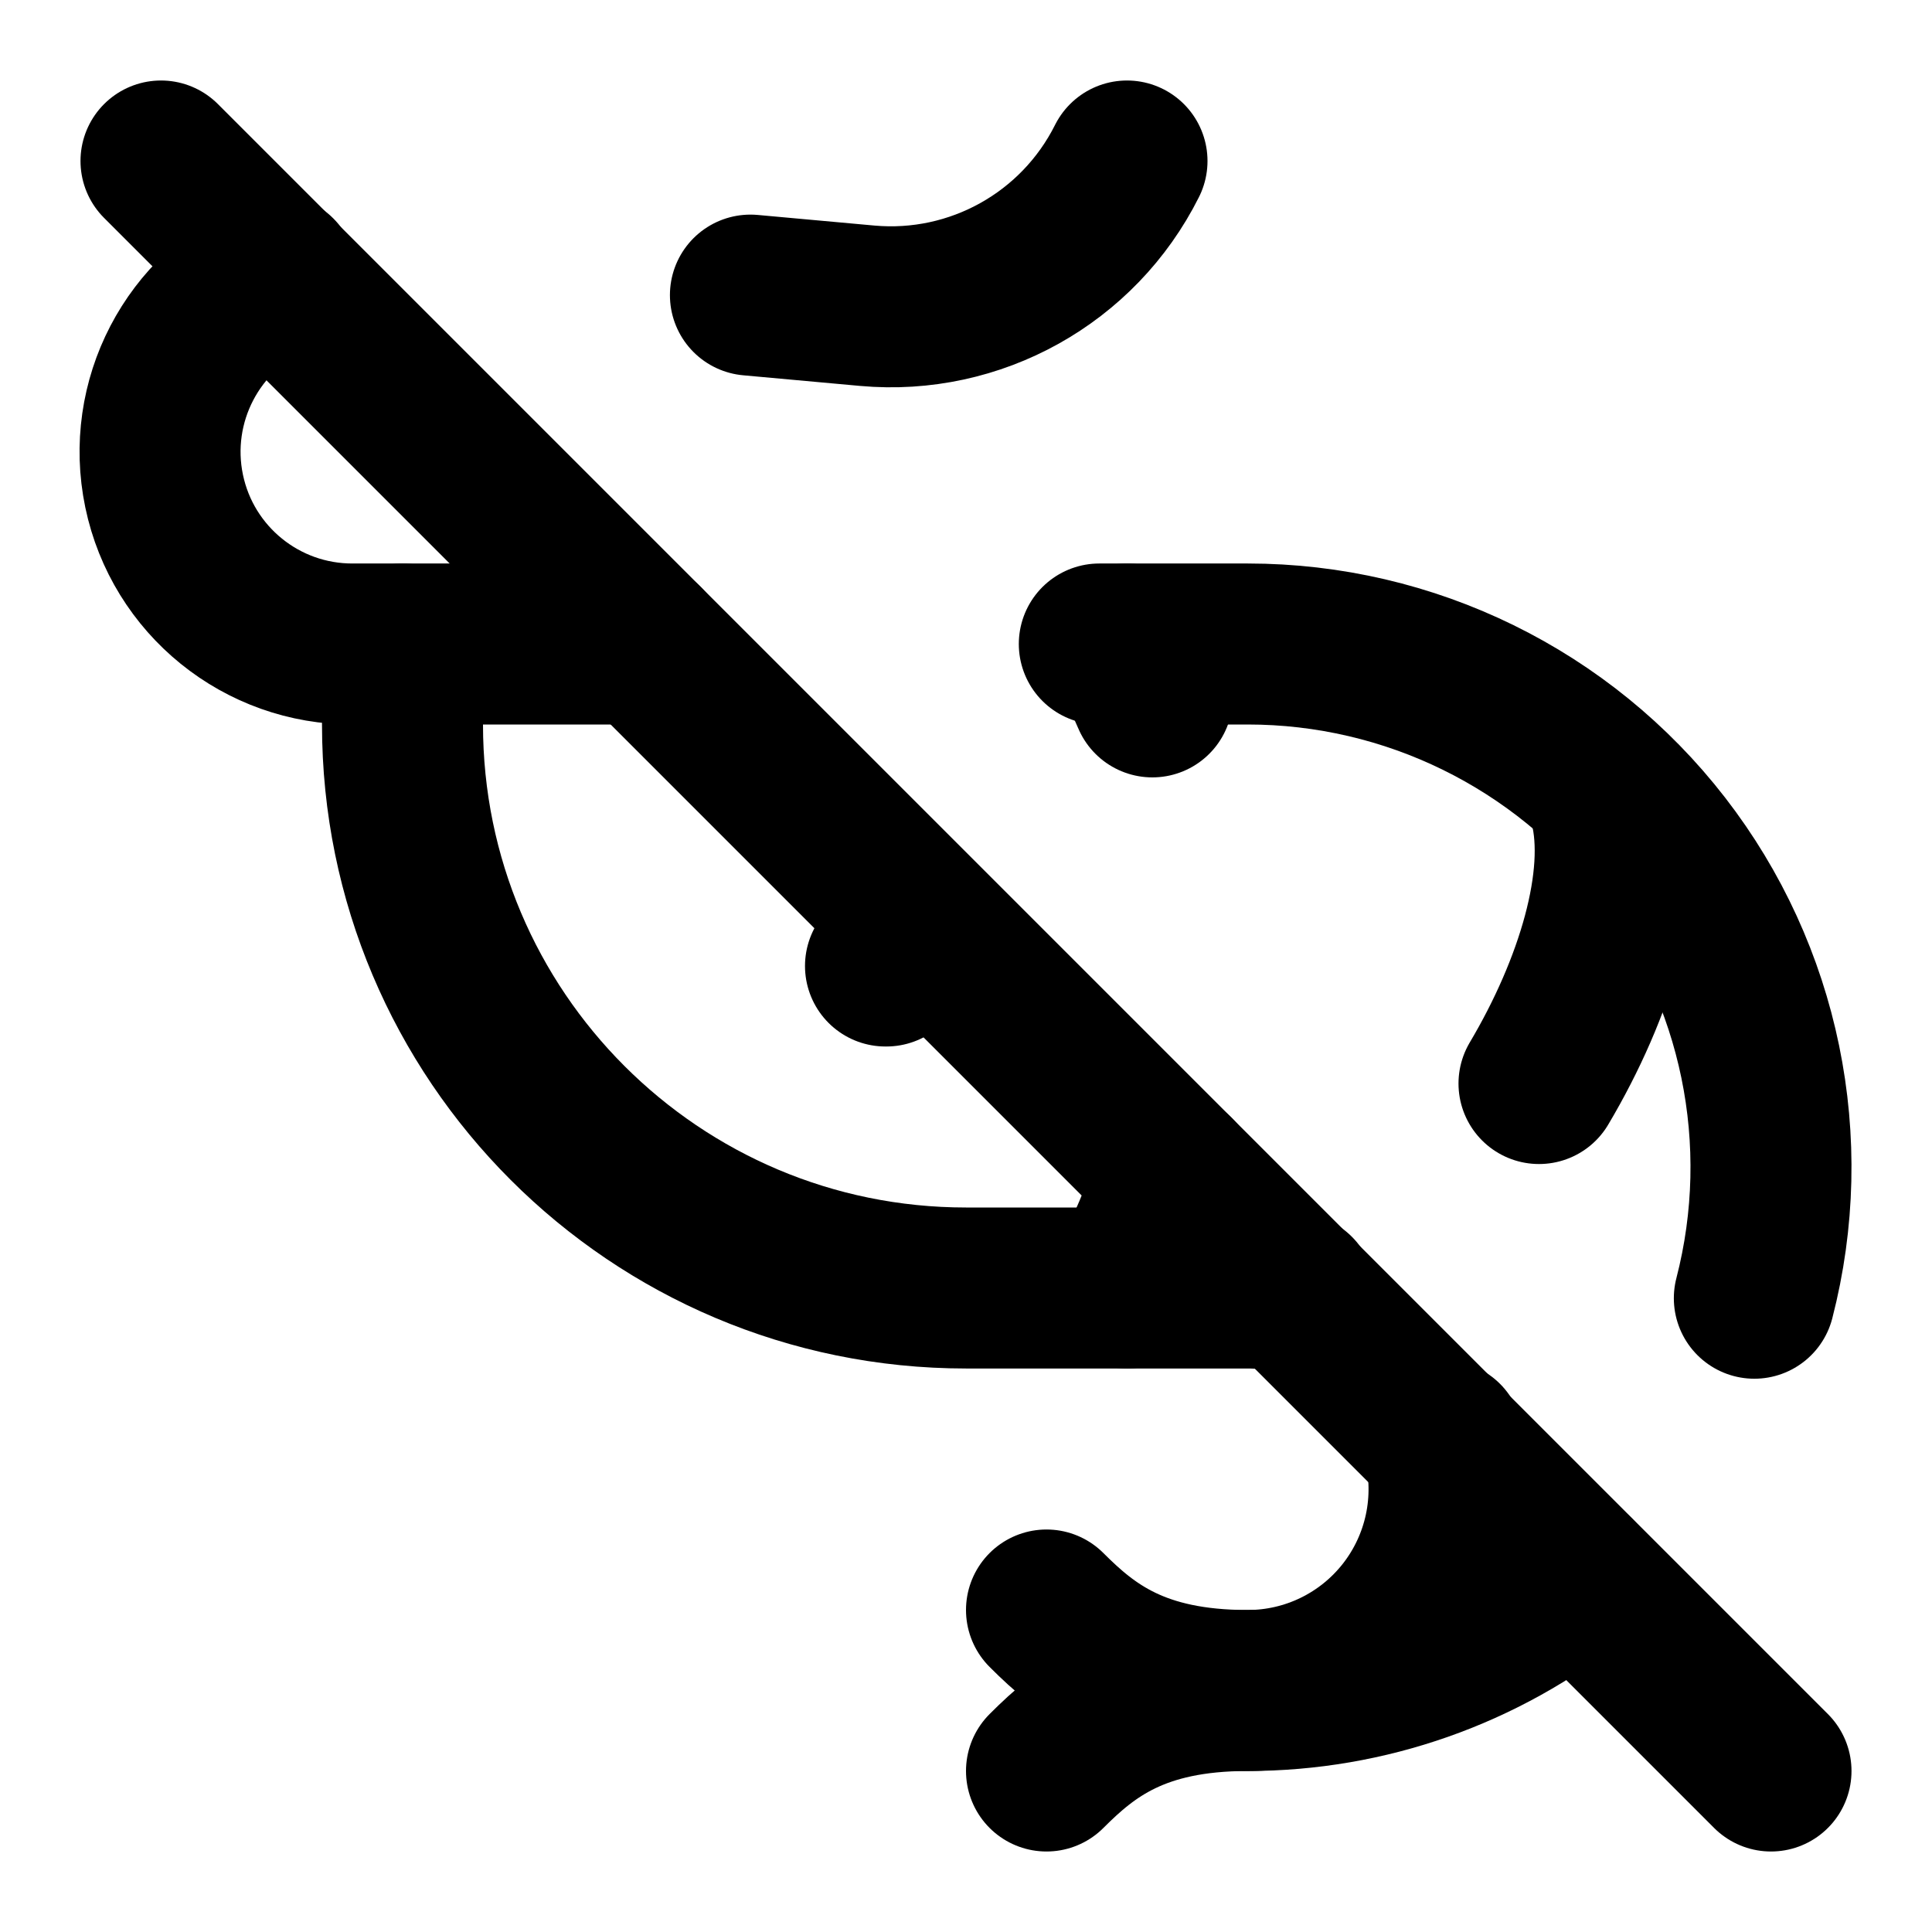
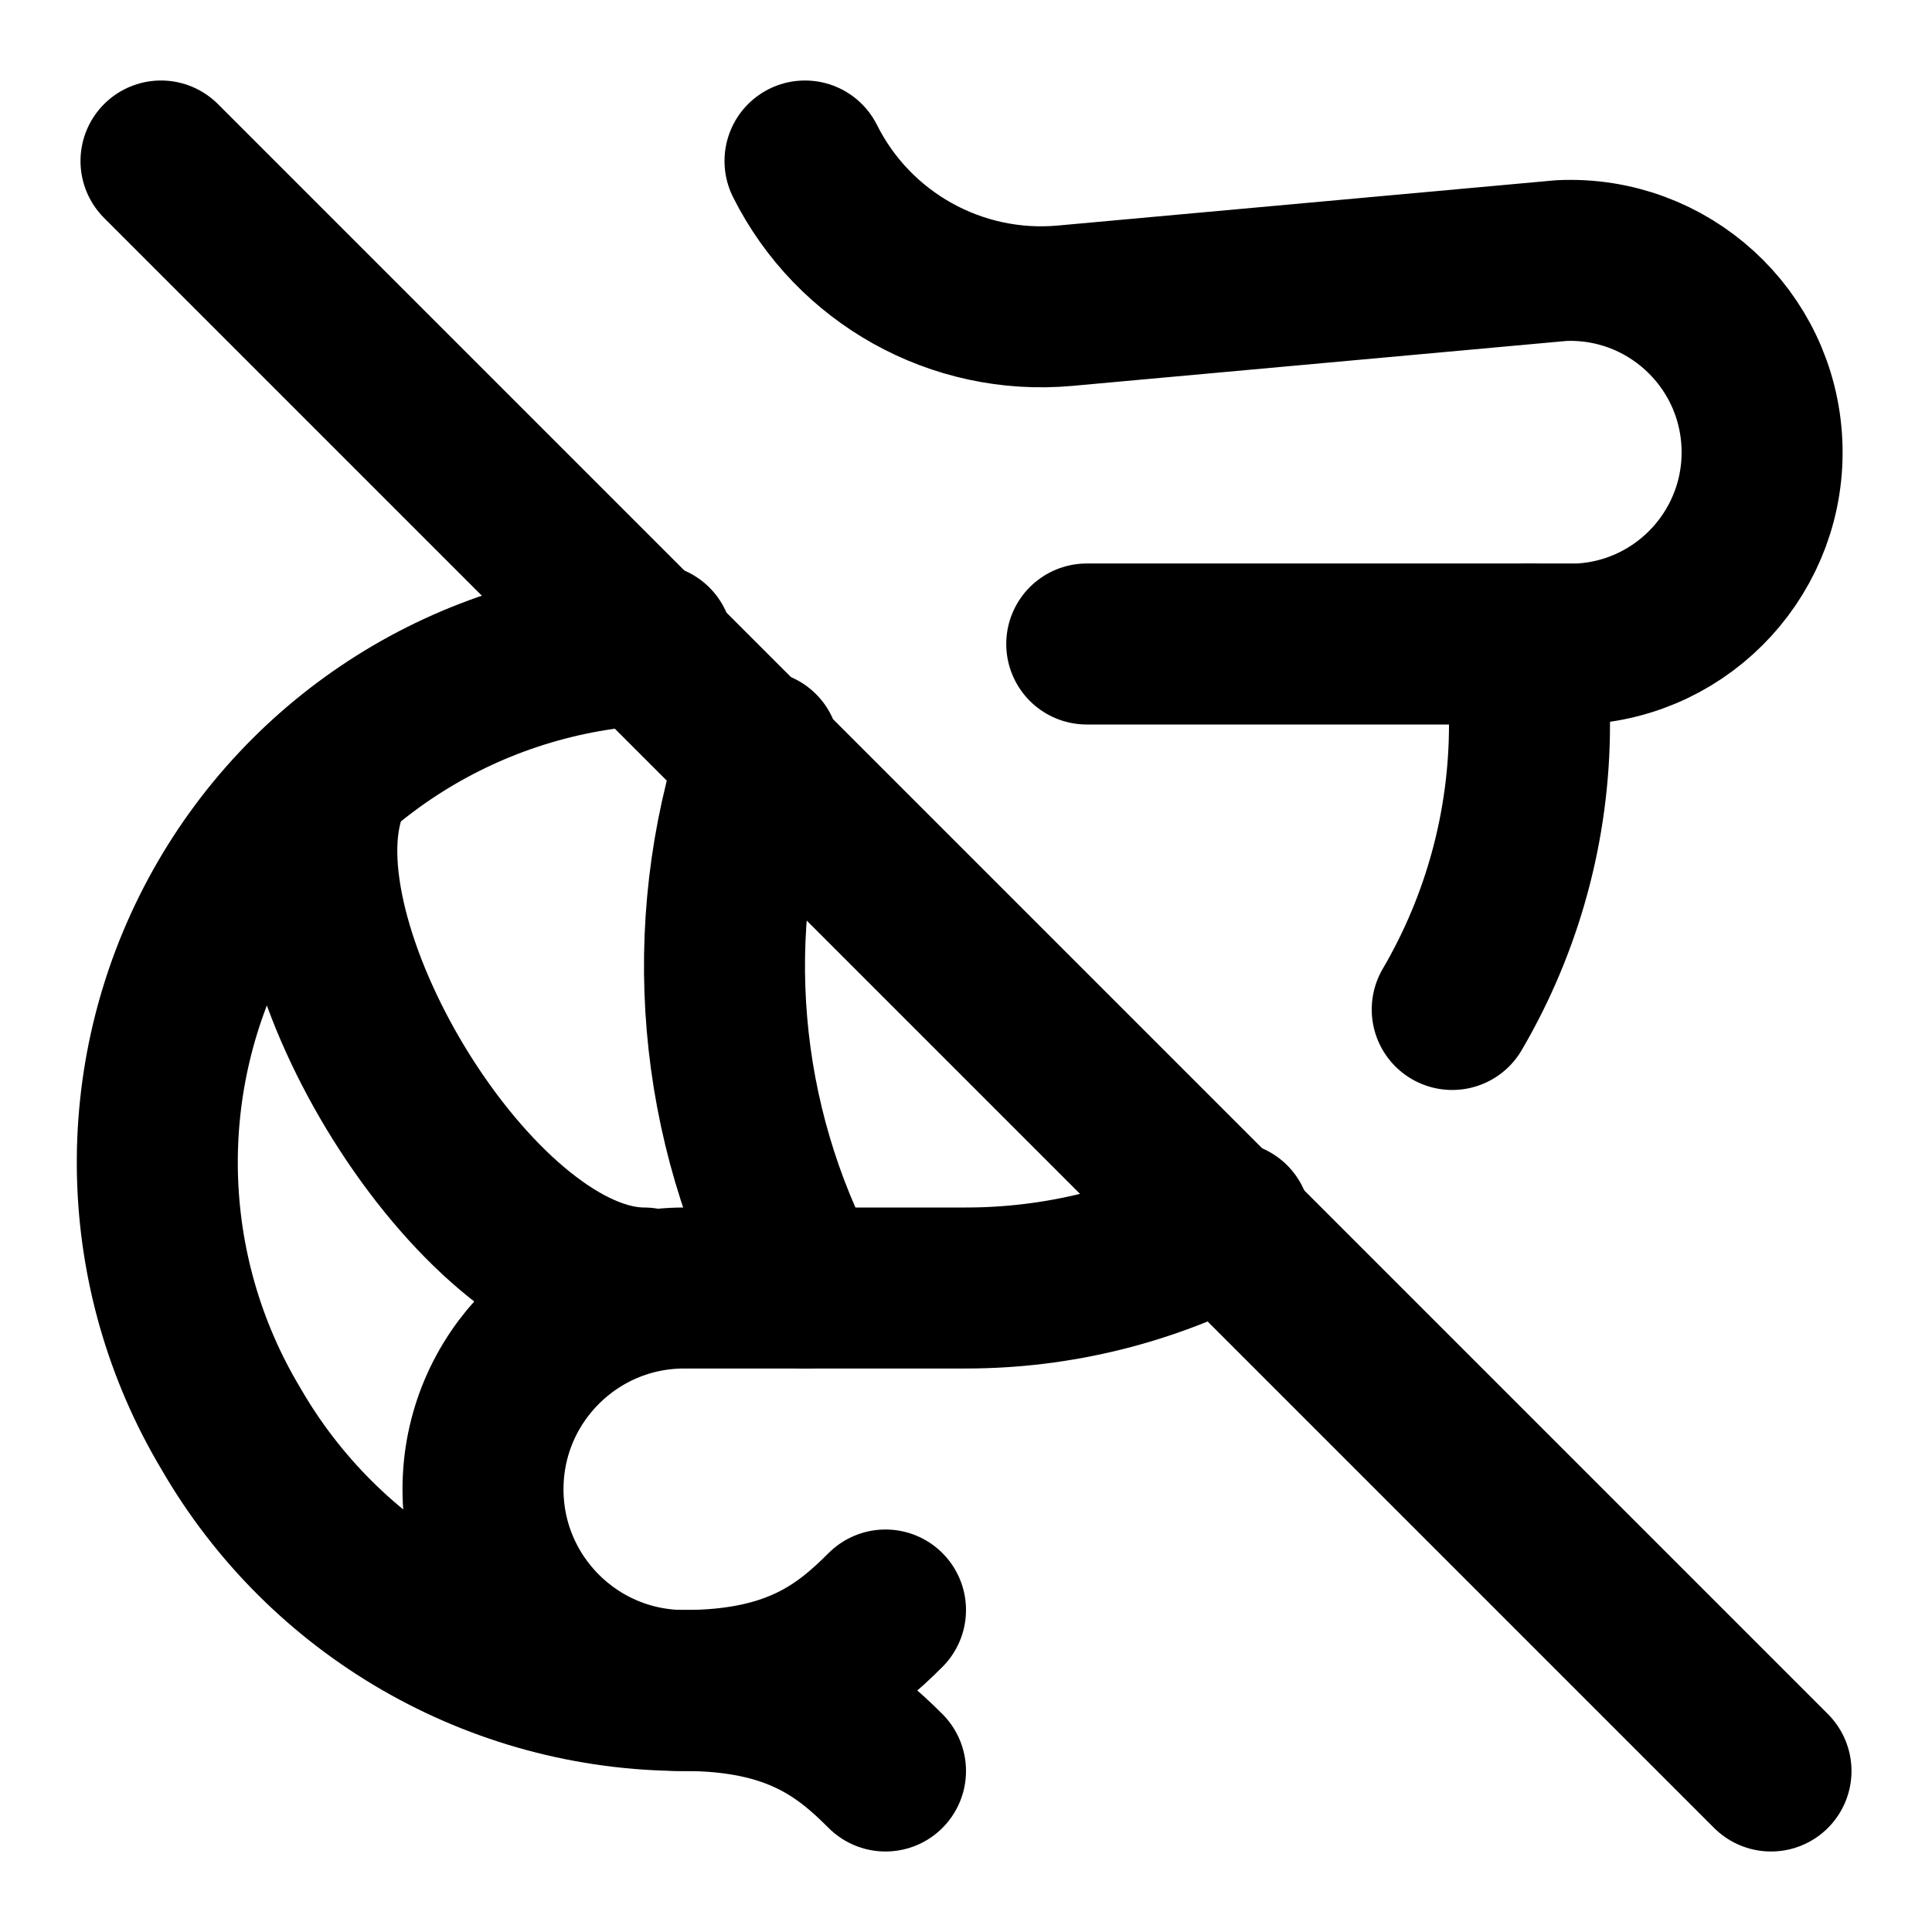
<svg xmlns="http://www.w3.org/2000/svg" width="24" height="24" viewBox="0 0 24 24" fill="none" stroke="currentColor" stroke-width="2" stroke-linecap="round" stroke-linejoin="round">
-   <path d="M11 12h.01" />
-   <path d="M13 22c.5-.5 1.12-1 2.5-1a2.5 2.5 0 0 0 2.427-3.102" />
-   <path d="M13.656 8H15.5a6.5 6.5 0 0 1 6.293 8.127" />
-   <path d="M14 2a3.28 3.28 0 0 1-3.227 1.798l-1.451-.132" />
-   <path d="M14 8a9 9 0 0 1 .315.657" />
-   <path d="M14.595 14.594A8.5 8.5 0 0 1 14 16" />
-   <path d="M16.086 16.07A2.5 2.5 0 0 0 15.5 16H12a7 7 0 0 1-7-7V8" />
-   <path d="M19.118 13.46c.704-1.186 1.113-2.536.882-3.46" />
-   <path d="M19.566 19.571A6.5 6.5 0 0 1 15.5 21c-1.38 0-2-.5-2.5-1" />
+   <path d="M10 2a3.28 3.28 0 003.227 1.798l6.17-.561A1 1 0 1119.614 8H13.5" />
+   <path d="M11 20c-.5.5-1.12 1-2.5 1a1 1 0 010-5H12a7 7 0 003.283-.817" />
+   <path d="M11 22c-.5-.5-1.12-1-2.5-1a6.5 6.5 0 01-5.63-3.25 6.44 6.44 0 015.236-9.744" />
+   <path d="M18.04 12.54A7 7 0 0019 9V8" />
  <path d="m2 2 20 20" />
-   <path d="M3.433 3.42A2.387 2.387 0 0 0 4.387 8H8" />
+   <path d="M8 16c-2 0-4.5-4-4-6" />
+   <path d="M9.43 9.33A8.5 8.5 0 0010 16" />
</svg>
